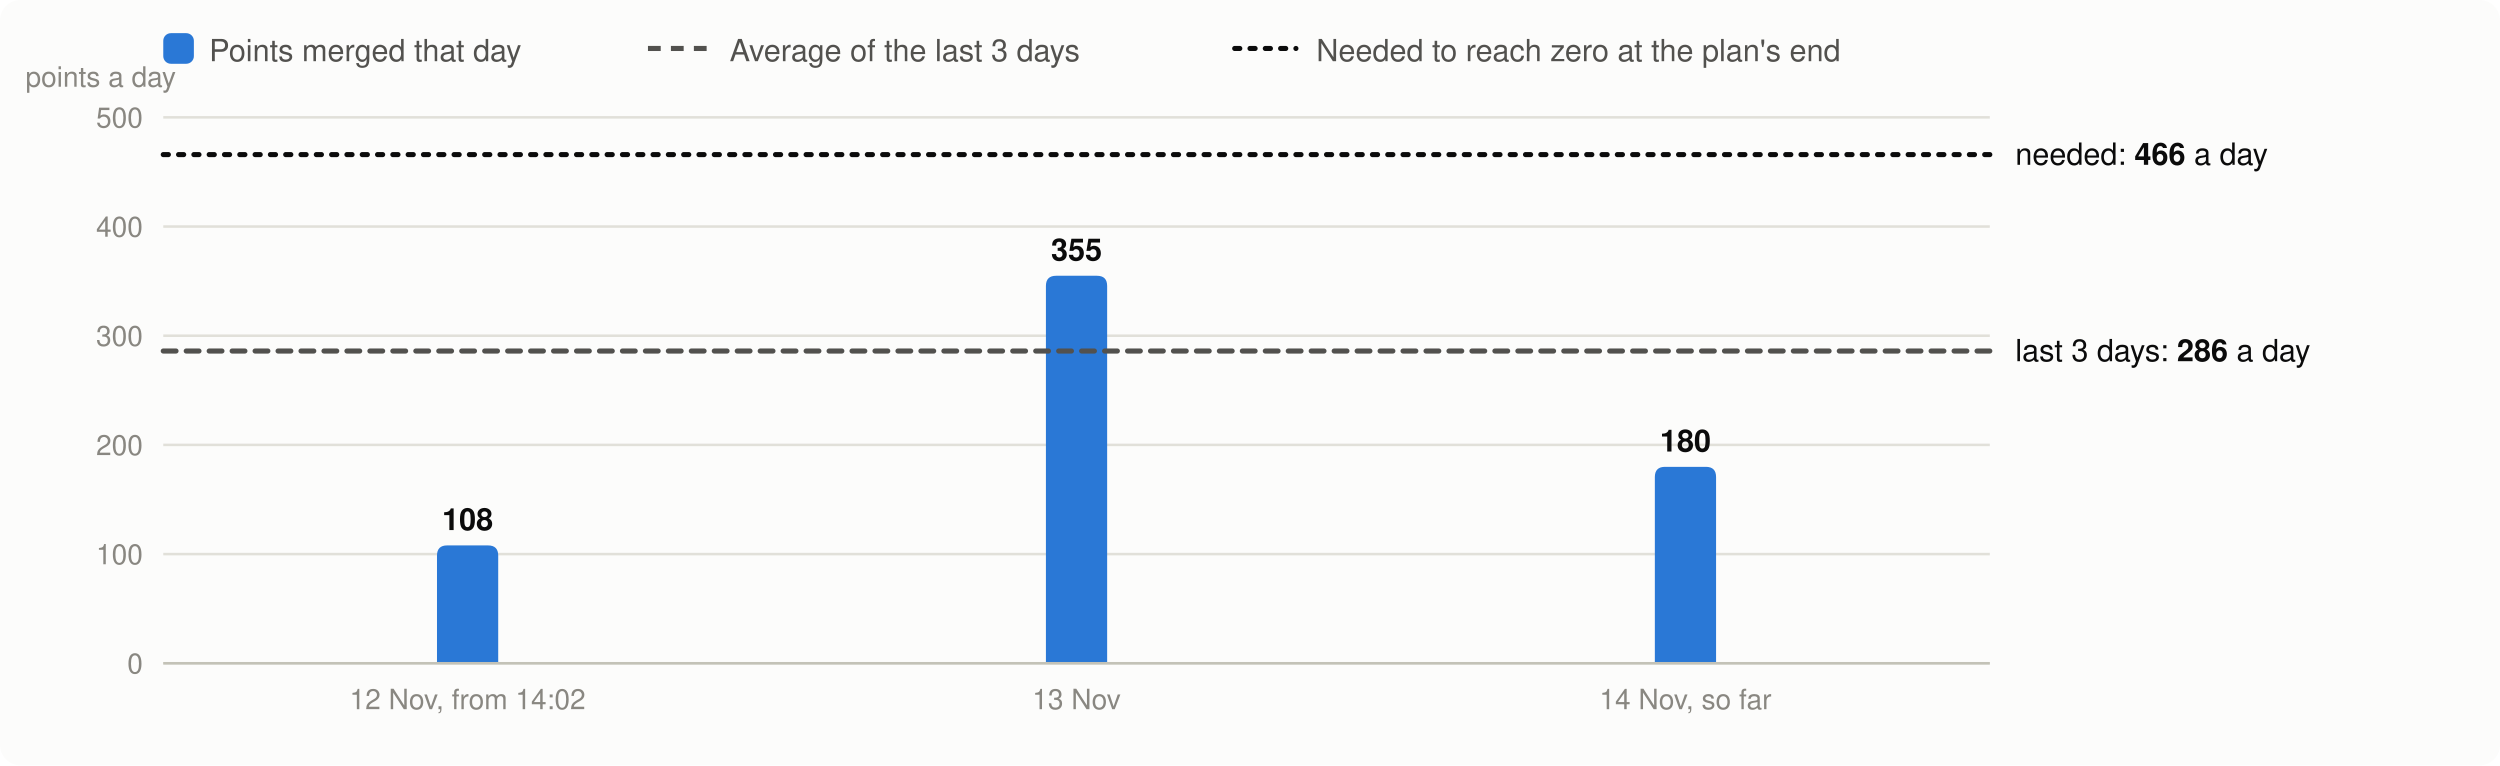
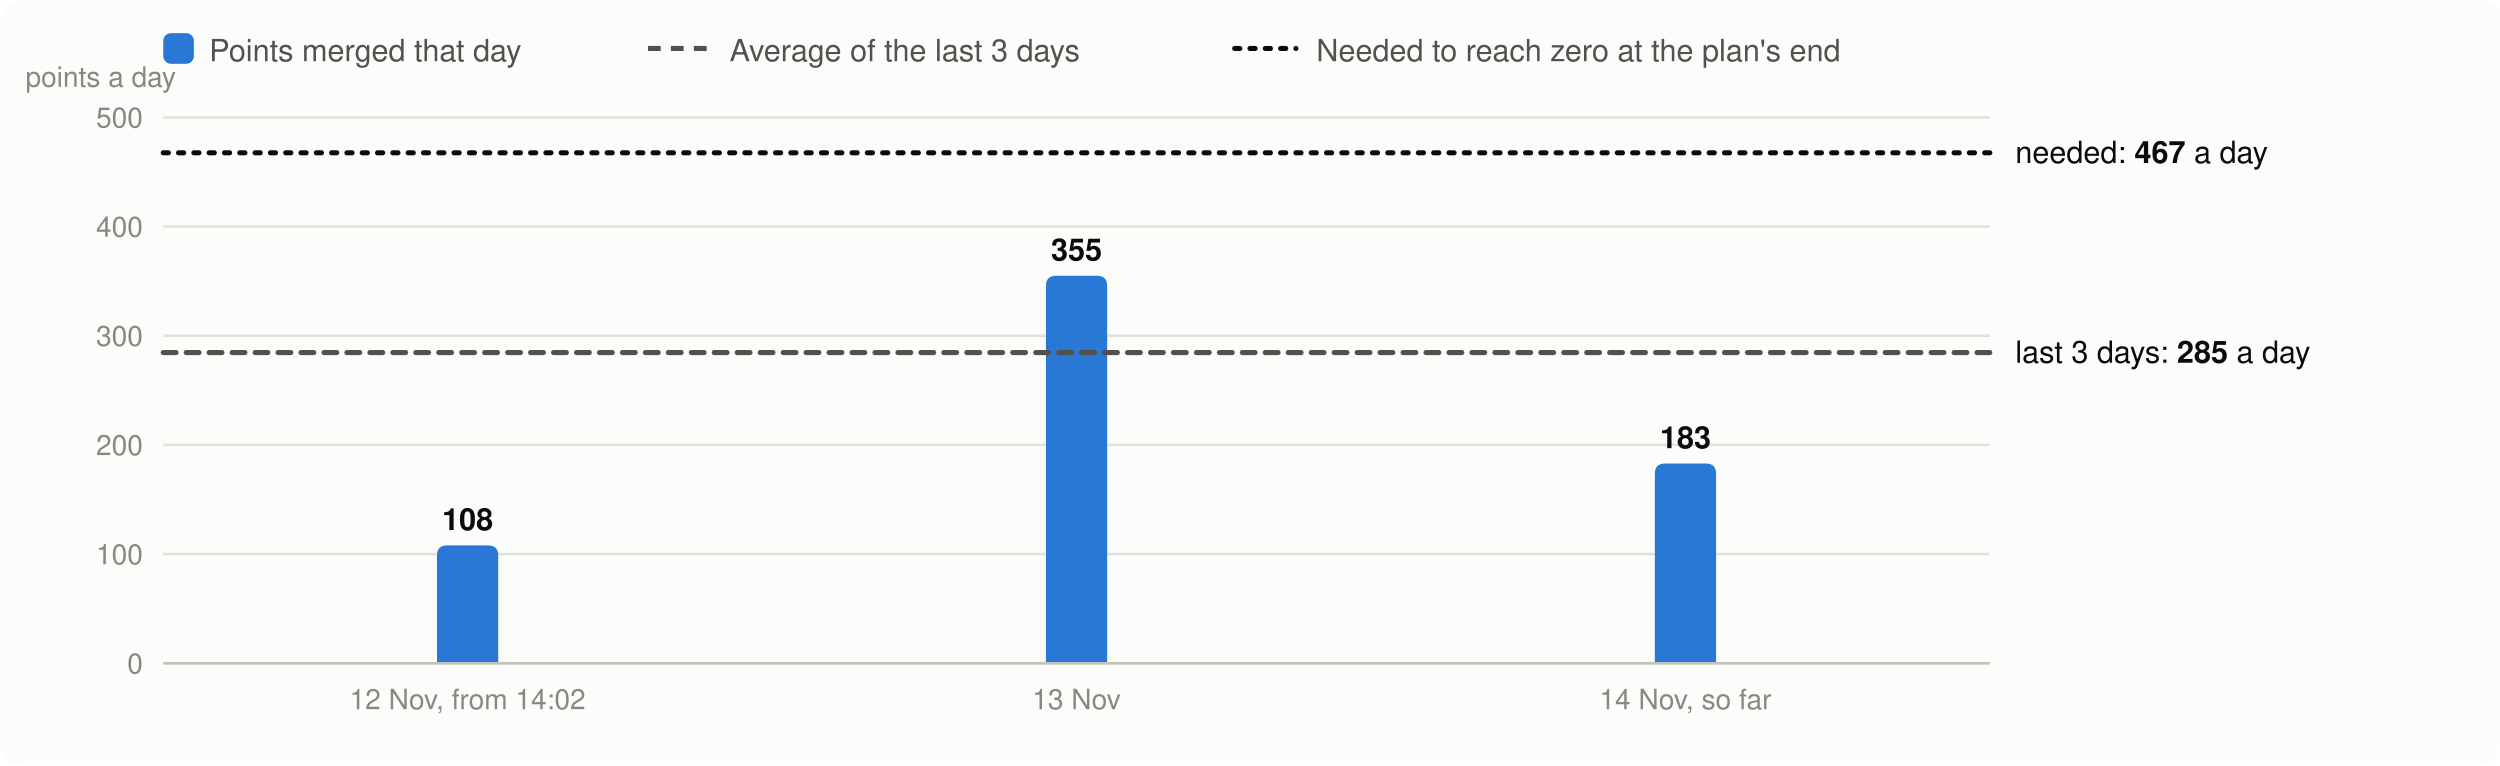
<svg xmlns="http://www.w3.org/2000/svg" viewBox="0 0 980 300" width="980" height="300" font-family="system-ui,-apple-system,Segoe UI,Helvetica,Arial,sans-serif" font-size="13" role="img" aria-label="Velocity: story points merged per day, the 3-day average and the velocity needed">
  <rect width="980" height="300" rx="8" fill="#fcfcfb" />
  <rect x="64" y="13" width="12" height="12" rx="3" fill="#2a78d6" />
  <text x="82" y="24" fill="#52514e" font-size="12">Points merged that day</text>
  <line x1="254" x2="278" y1="19" y2="19" stroke="#52514e" stroke-width="2" stroke-dasharray="5 4" />
  <text x="286" y="24" fill="#52514e" font-size="12">Average of the last 3 days</text>
  <line x1="484" x2="508" y1="19" y2="19" stroke="#0b0b0b" stroke-width="2" stroke-dasharray="2 4" stroke-linecap="round" />
  <text x="516" y="24" fill="#52514e" font-size="12">Needed to reach zero at the plan's end</text>
  <line x1="64" x2="780" y1="260.0" y2="260.0" stroke="#e1e0d9" />
  <text x="56" y="264.0" text-anchor="end" fill="#898781" font-size="11">0</text>
  <line x1="64" x2="780" y1="217.2" y2="217.2" stroke="#e1e0d9" />
  <text x="56" y="221.2" text-anchor="end" fill="#898781" font-size="11">100</text>
  <line x1="64" x2="780" y1="174.4" y2="174.4" stroke="#e1e0d9" />
  <text x="56" y="178.4" text-anchor="end" fill="#898781" font-size="11">200</text>
  <line x1="64" x2="780" y1="131.6" y2="131.6" stroke="#e1e0d9" />
  <text x="56" y="135.6" text-anchor="end" fill="#898781" font-size="11">300</text>
  <line x1="64" x2="780" y1="88.8" y2="88.8" stroke="#e1e0d9" />
  <text x="56" y="92.8" text-anchor="end" fill="#898781" font-size="11">400</text>
  <line x1="64" x2="780" y1="46.0" y2="46.0" stroke="#e1e0d9" />
  <text x="56" y="50.0" text-anchor="end" fill="#898781" font-size="11">500</text>
  <text x="10" y="34" fill="#898781" font-size="11">points a day</text>
  <path d="M171.3,260.0V217.8Q171.3,213.8 175.3,213.8H191.3Q195.3,213.8 195.3,217.8V260.0Z" fill="#2a78d6" />
  <text x="183.3" y="207.8" text-anchor="middle" fill="#0b0b0b" font-size="12" font-weight="600">108</text>
  <text x="183.3" y="278" text-anchor="middle" fill="#898781" font-size="11">12 Nov, from 14:02</text>
  <path d="M410.0,260.0V112.1Q410.0,108.1 414.0,108.1H430.0Q434.0,108.1 434.0,112.1V260.0Z" fill="#2a78d6" />
  <text x="422.0" y="102.1" text-anchor="middle" fill="#0b0b0b" font-size="12" font-weight="600">355</text>
  <text x="422.0" y="278" text-anchor="middle" fill="#898781" font-size="11">13 Nov</text>
-   <path d="M648.7,260.0V187.0Q648.7,183.0 652.7,183.0H668.7Q672.7,183.0 672.7,187.0V260.0Z" fill="#2a78d6" />
-   <text x="660.7" y="177.0" text-anchor="middle" fill="#0b0b0b" font-size="12" font-weight="600">180</text>
+   <path d="M648.7,260.0V185.7Q648.7,181.7 652.7,181.7H668.7Q672.7,181.7 672.7,185.7V260.0Z" fill="#2a78d6" />
+   <text x="660.7" y="175.7" text-anchor="middle" fill="#0b0b0b" font-size="12" font-weight="600">183</text>
  <text x="660.7" y="278" text-anchor="middle" fill="#898781" font-size="11">14 Nov, so far</text>
  <line x1="64" x2="780" y1="260.0" y2="260.0" stroke="#c3c2b7" />
-   <line x1="64" x2="780" y1="137.6" y2="137.6" stroke="#52514e" stroke-width="2" stroke-dasharray="5 4" stroke-linecap="round" />
-   <text x="790" y="141.6" fill="#0b0b0b" font-size="12">last 3 days: <tspan font-weight="600">286</tspan> a day</text>
-   <line x1="64" x2="780" y1="60.6" y2="60.6" stroke="#0b0b0b" stroke-width="2" stroke-dasharray="2 4" stroke-linecap="round" />
-   <text x="790" y="64.6" fill="#0b0b0b" font-size="12">needed: <tspan font-weight="600">466</tspan> a day</text>
+   <line x1="64" x2="780" y1="138.2" y2="138.2" stroke="#52514e" stroke-width="2" stroke-dasharray="5 4" stroke-linecap="round" />
+   <text x="790" y="142.2" fill="#0b0b0b" font-size="12">last 3 days: <tspan font-weight="600">285</tspan> a day</text>
+   <line x1="64" x2="780" y1="59.9" y2="59.9" stroke="#0b0b0b" stroke-width="2" stroke-dasharray="2 4" stroke-linecap="round" />
+   <text x="790" y="63.9" fill="#0b0b0b" font-size="12">needed: <tspan font-weight="600">467</tspan> a day</text>
</svg>
